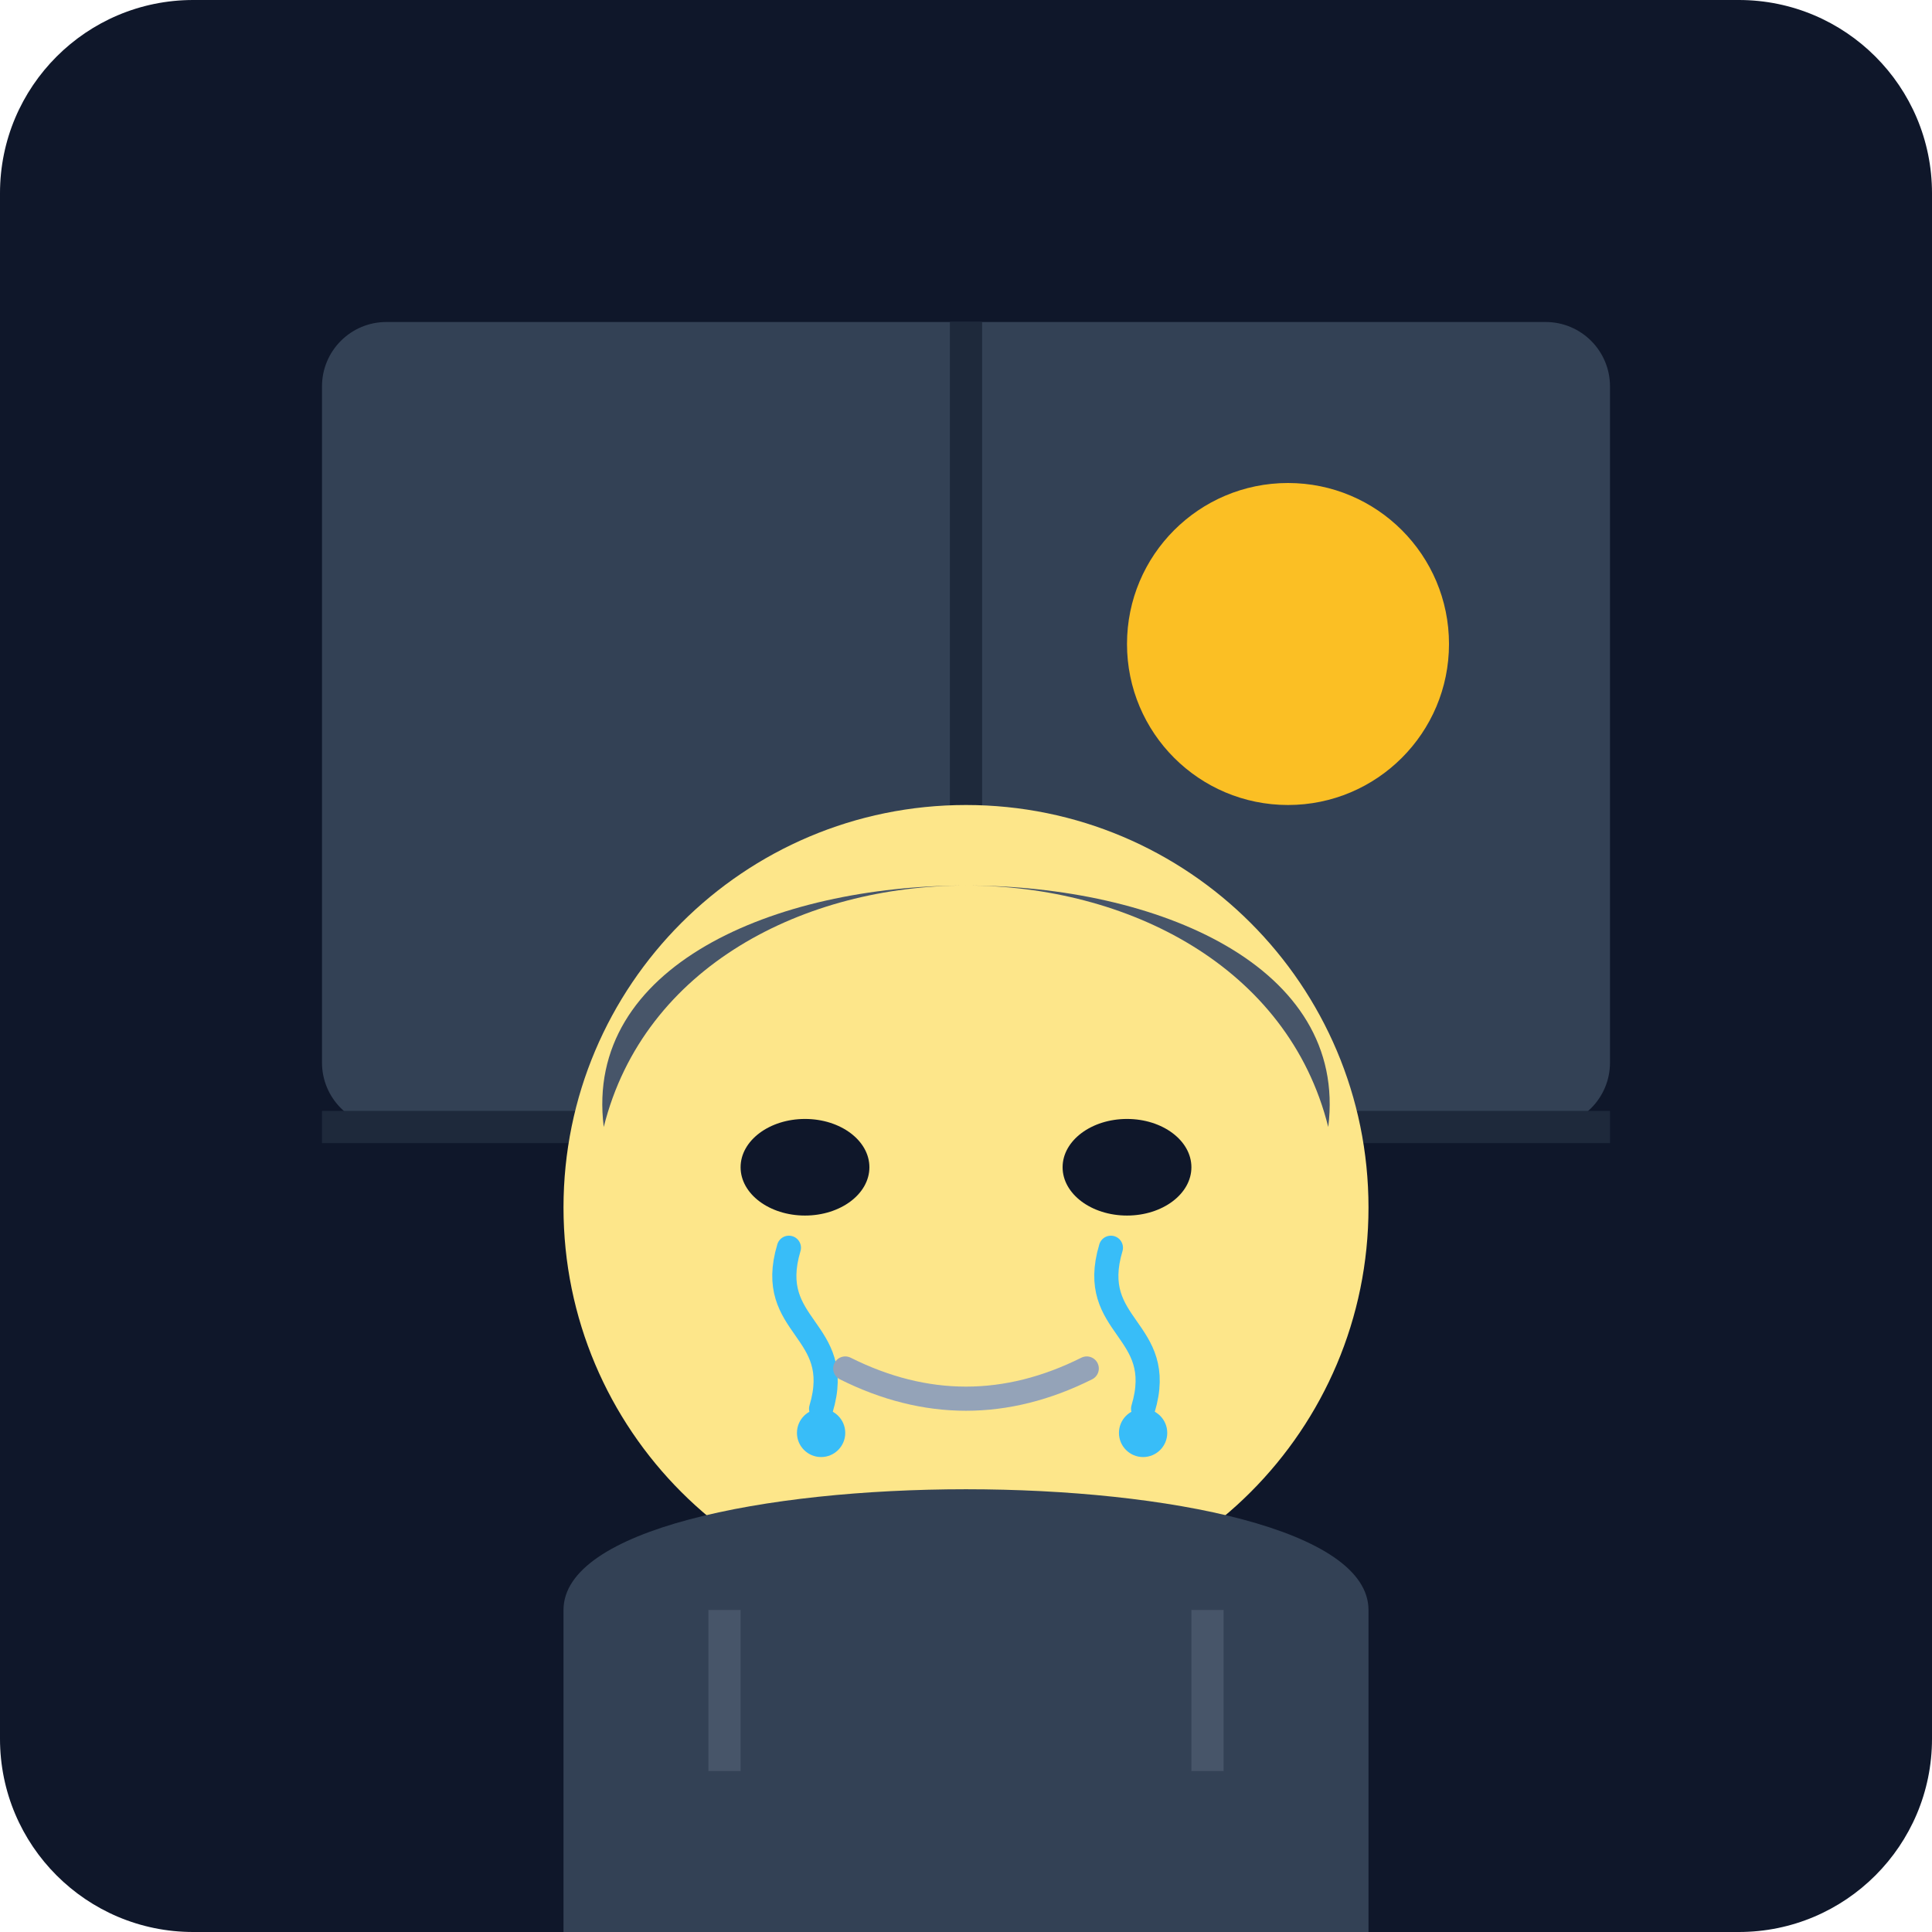
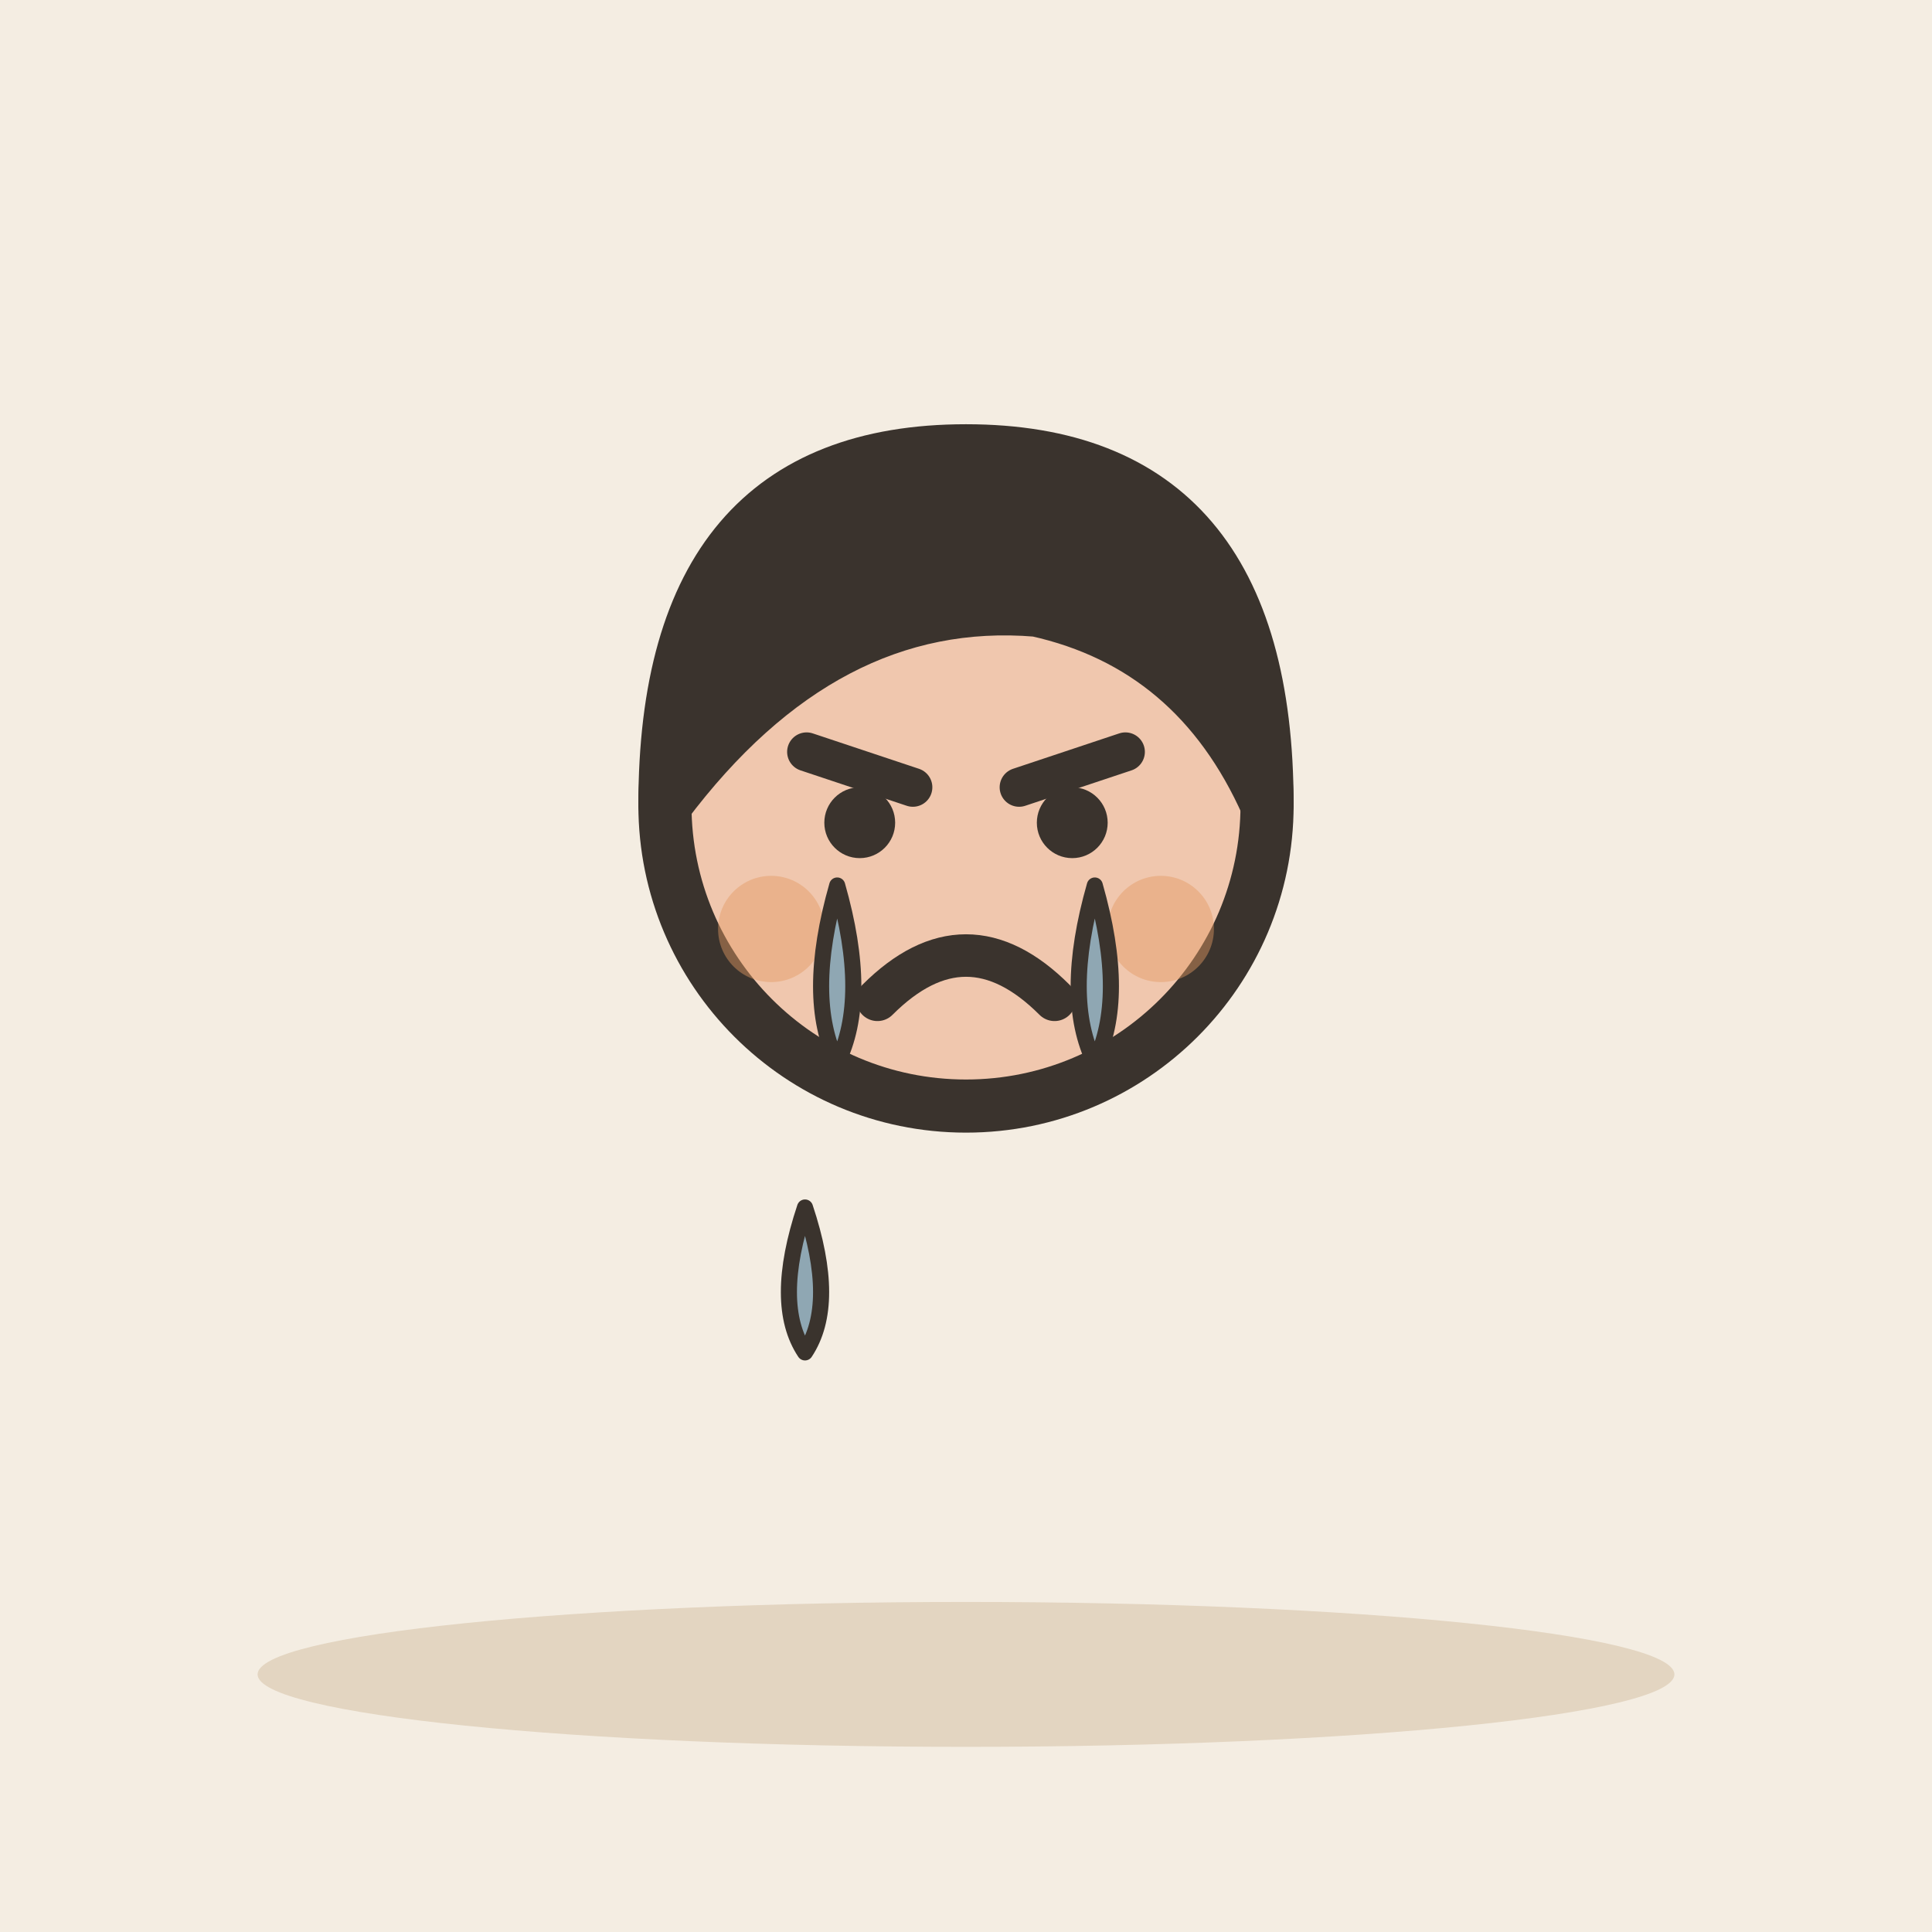
- <svg xmlns="http://www.w3.org/2000/svg" viewBox="0 0 240 240">
-   <defs>
-     <linearGradient id="bg" x1="0" y1="0" x2="0" y2="240">
-       <stop offset="0%" stop-color="#0f172a" />
-       <stop offset="100%" stop-color="#1e293b" />
-     </linearGradient>
-   </defs>
-   <rect width="240" height="240" rx="24" fill="url(#bg)" />
-   <rect x="40" y="40" width="160" height="100" rx="8" fill="#334155" />
-   <circle cx="160" cy="80" r="20" fill="#fbbf24" />
-   <path d="M40 140 L200 140 M120 40 L120 140" stroke="#1e293b" stroke-width="4" />
-   <circle cx="120" cy="150" r="50" fill="#fde68a" />
-   <path d="M75 140 C70 100, 170 100, 165 140 C160 120, 140 110, 120 110 C100 110, 80 120, 75 140" fill="#475569" />
-   <ellipse cx="100" cy="145" rx="8" ry="6" fill="#0f172a" />
-   <ellipse cx="140" cy="145" rx="8" ry="6" fill="#0f172a" />
-   <path d="M98 155 C95 165, 105 165, 102 175" stroke="#38bdf8" stroke-width="3" stroke-linecap="round" />
-   <path d="M138 155 C135 165, 145 165, 142 175" stroke="#38bdf8" stroke-width="3" stroke-linecap="round" />
-   <circle cx="102" cy="178" r="3" fill="#38bdf8" />
-   <circle cx="142" cy="178" r="3" fill="#38bdf8" />
-   <path d="M105 170 C115 175, 125 175, 135 170" stroke="#94a3b8" stroke-width="3" fill="none" stroke-linecap="round" />
-   <path d="M70 200 C70 180, 170 180, 170 200 L170 240 L70 240 Z" fill="#334155" />
-   <path d="M90 200 L90 220 M150 200 L150 220" stroke="#475569" stroke-width="4" />
+ <svg xmlns="http://www.w3.org/2000/svg" viewBox="0 0 240 240" data-style="editorial">
+   <rect width="240" height="240" fill="#F4EDE2" />
+   <ellipse cx="120" cy="208" rx="88" ry="9" fill="#E3D5C1" />
+   <g transform="translate(120 322.2) scale(2.2 2.2)">
+     <circle cx="0" cy="-101" r="17" fill="#F0C7AE" stroke="#3A332D" stroke-width="3" stroke-linecap="round" stroke-linejoin="round" />
+     <path d="M-17 -101Q-17 -121 0 -121Q17 -121 17 -101Q13 -110 4 -112Q-8 -113 -17 -101Z" fill="#3A332D" stroke="#3A332D" stroke-width="3" stroke-linecap="round" stroke-linejoin="round" />
+     <path d="M-9 -104L-3 -102" fill="none" stroke="#3A332D" stroke-width="2.2" stroke-linecap="round" stroke-linejoin="round" />
+     <path d="M9 -104L3 -102" fill="none" stroke="#3A332D" stroke-width="2.2" stroke-linecap="round" stroke-linejoin="round" />
+     <circle cx="-6" cy="-100" r="2" fill="#3A332D" />
+     <circle cx="6" cy="-100" r="2" fill="#3A332D" />
+     <path d="M-5 -90Q0 -95 5 -90" fill="none" stroke="#3A332D" stroke-width="2.4" stroke-linecap="round" stroke-linejoin="round" />
+     <circle cx="-11" cy="-94" r="3" fill="#E39A62" opacity="0.45" />
+     <circle cx="11" cy="-94" r="3" fill="#E39A62" opacity="0.45" />
+   </g>
+   <path d="M104 110Q100 124 104 132Q108 124 104 110Z" fill="#8FA7B3" stroke="#3A332D" stroke-width="2" stroke-linecap="round" stroke-linejoin="round" />
+   <path d="M136 110Q132 124 136 132Q140 124 136 110Z" fill="#8FA7B3" stroke="#3A332D" stroke-width="2" stroke-linecap="round" stroke-linejoin="round" />
+   <path d="M100 150Q96 162 100 168Q104 162 100 150Z" fill="#8FA7B3" stroke="#3A332D" stroke-width="2" stroke-linecap="round" stroke-linejoin="round" />
</svg>
